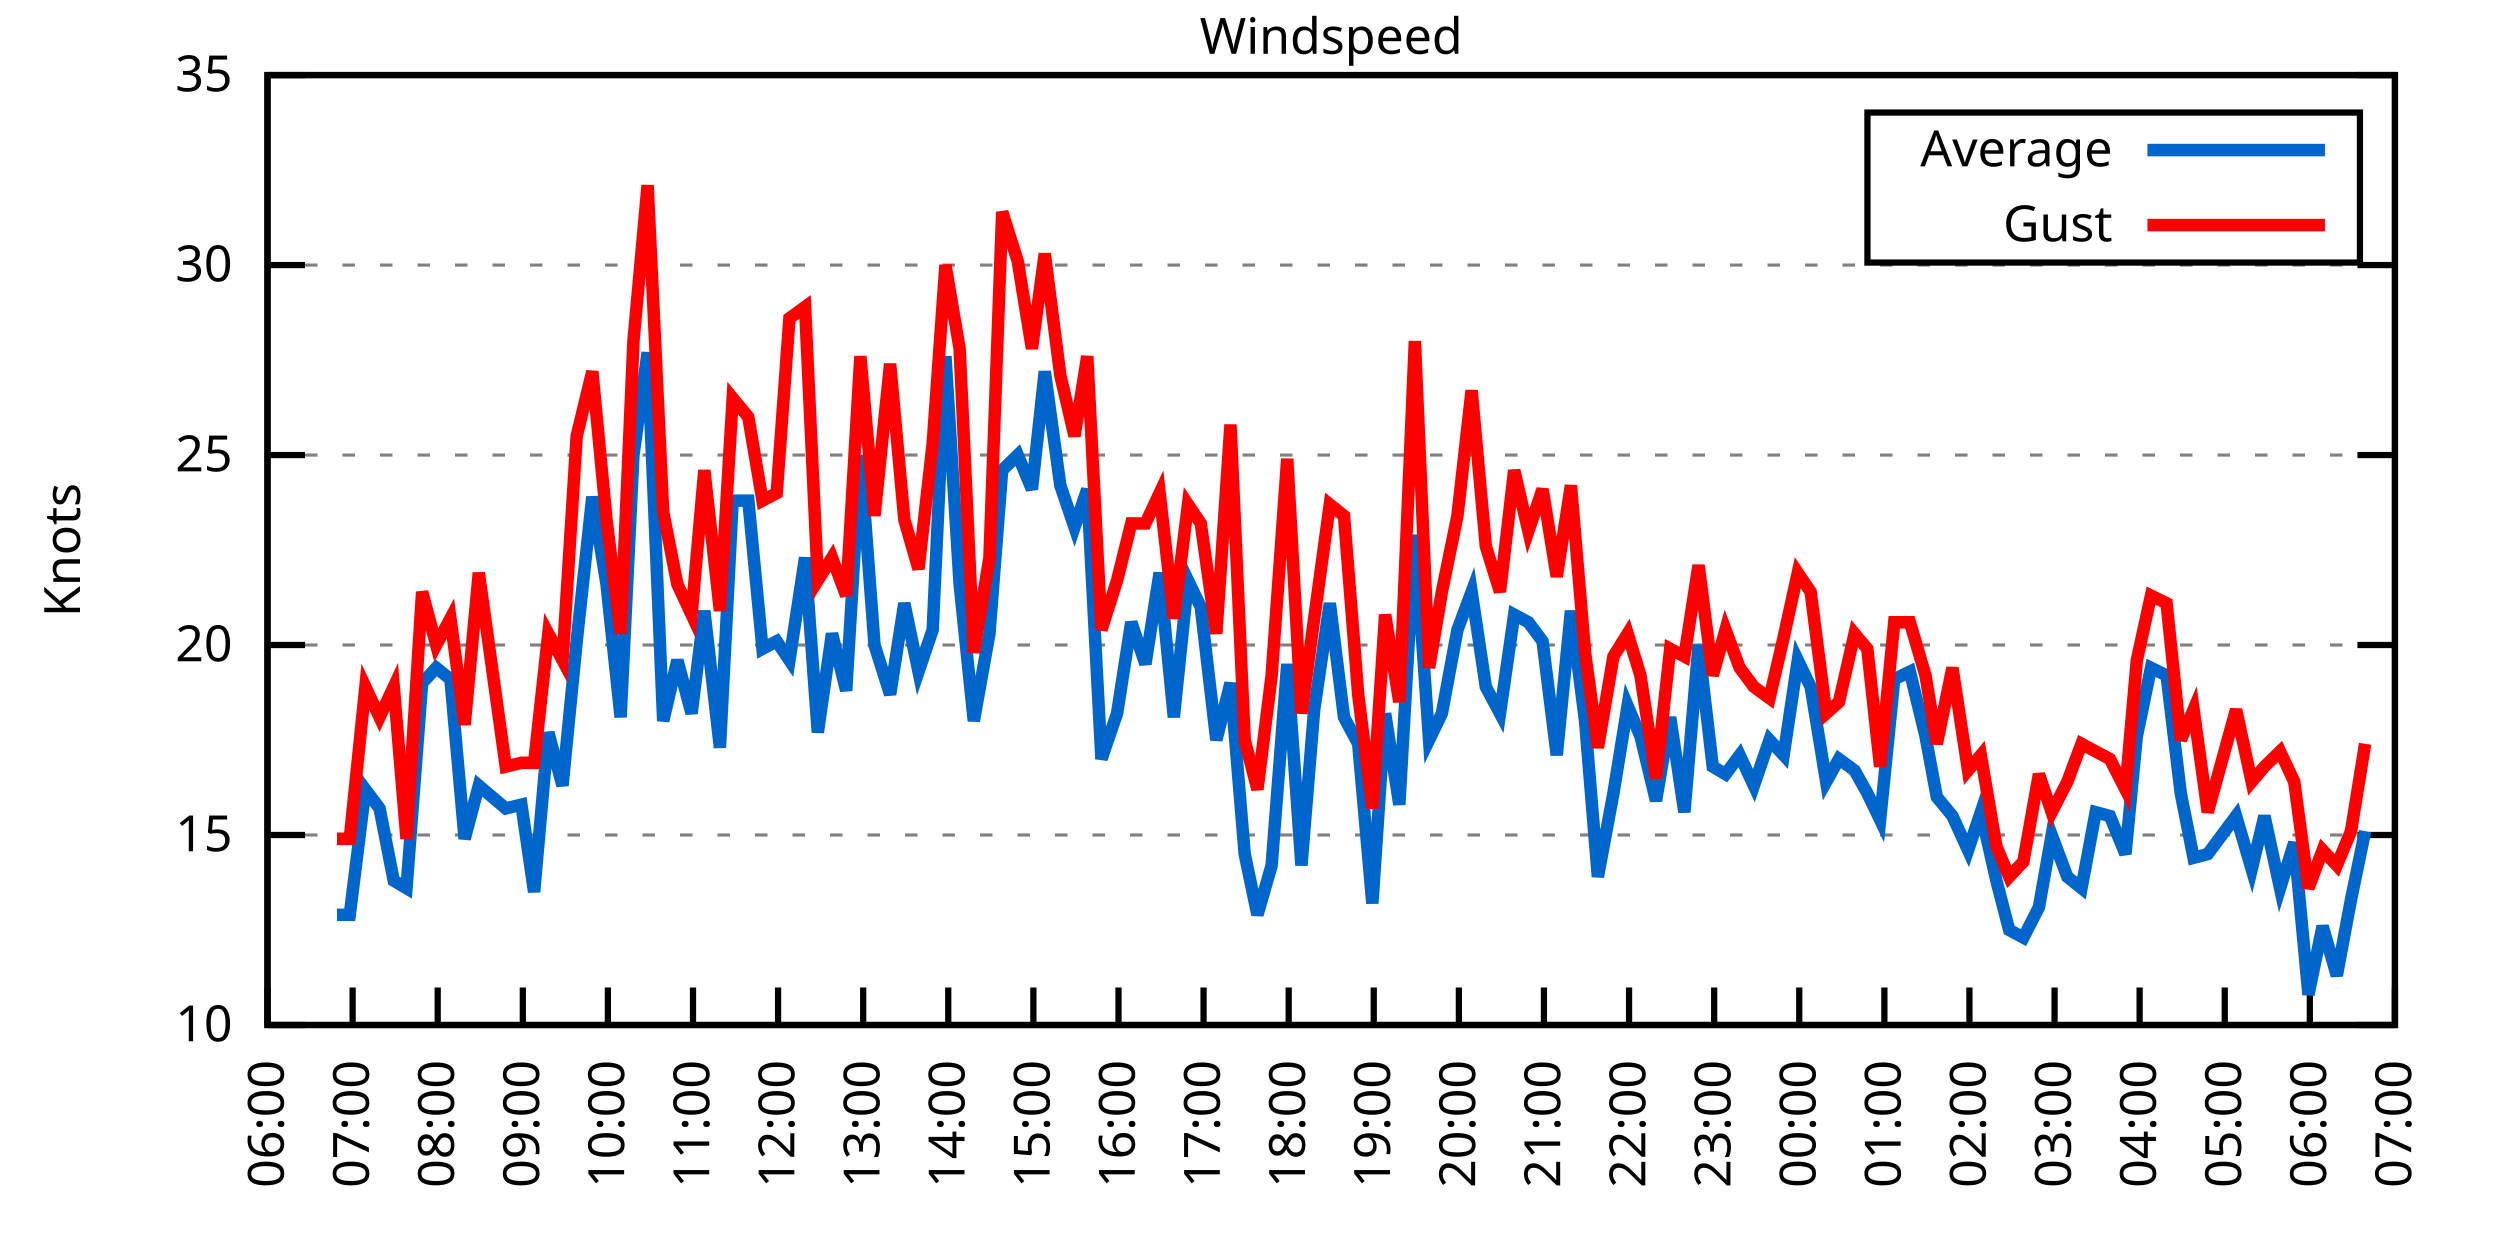
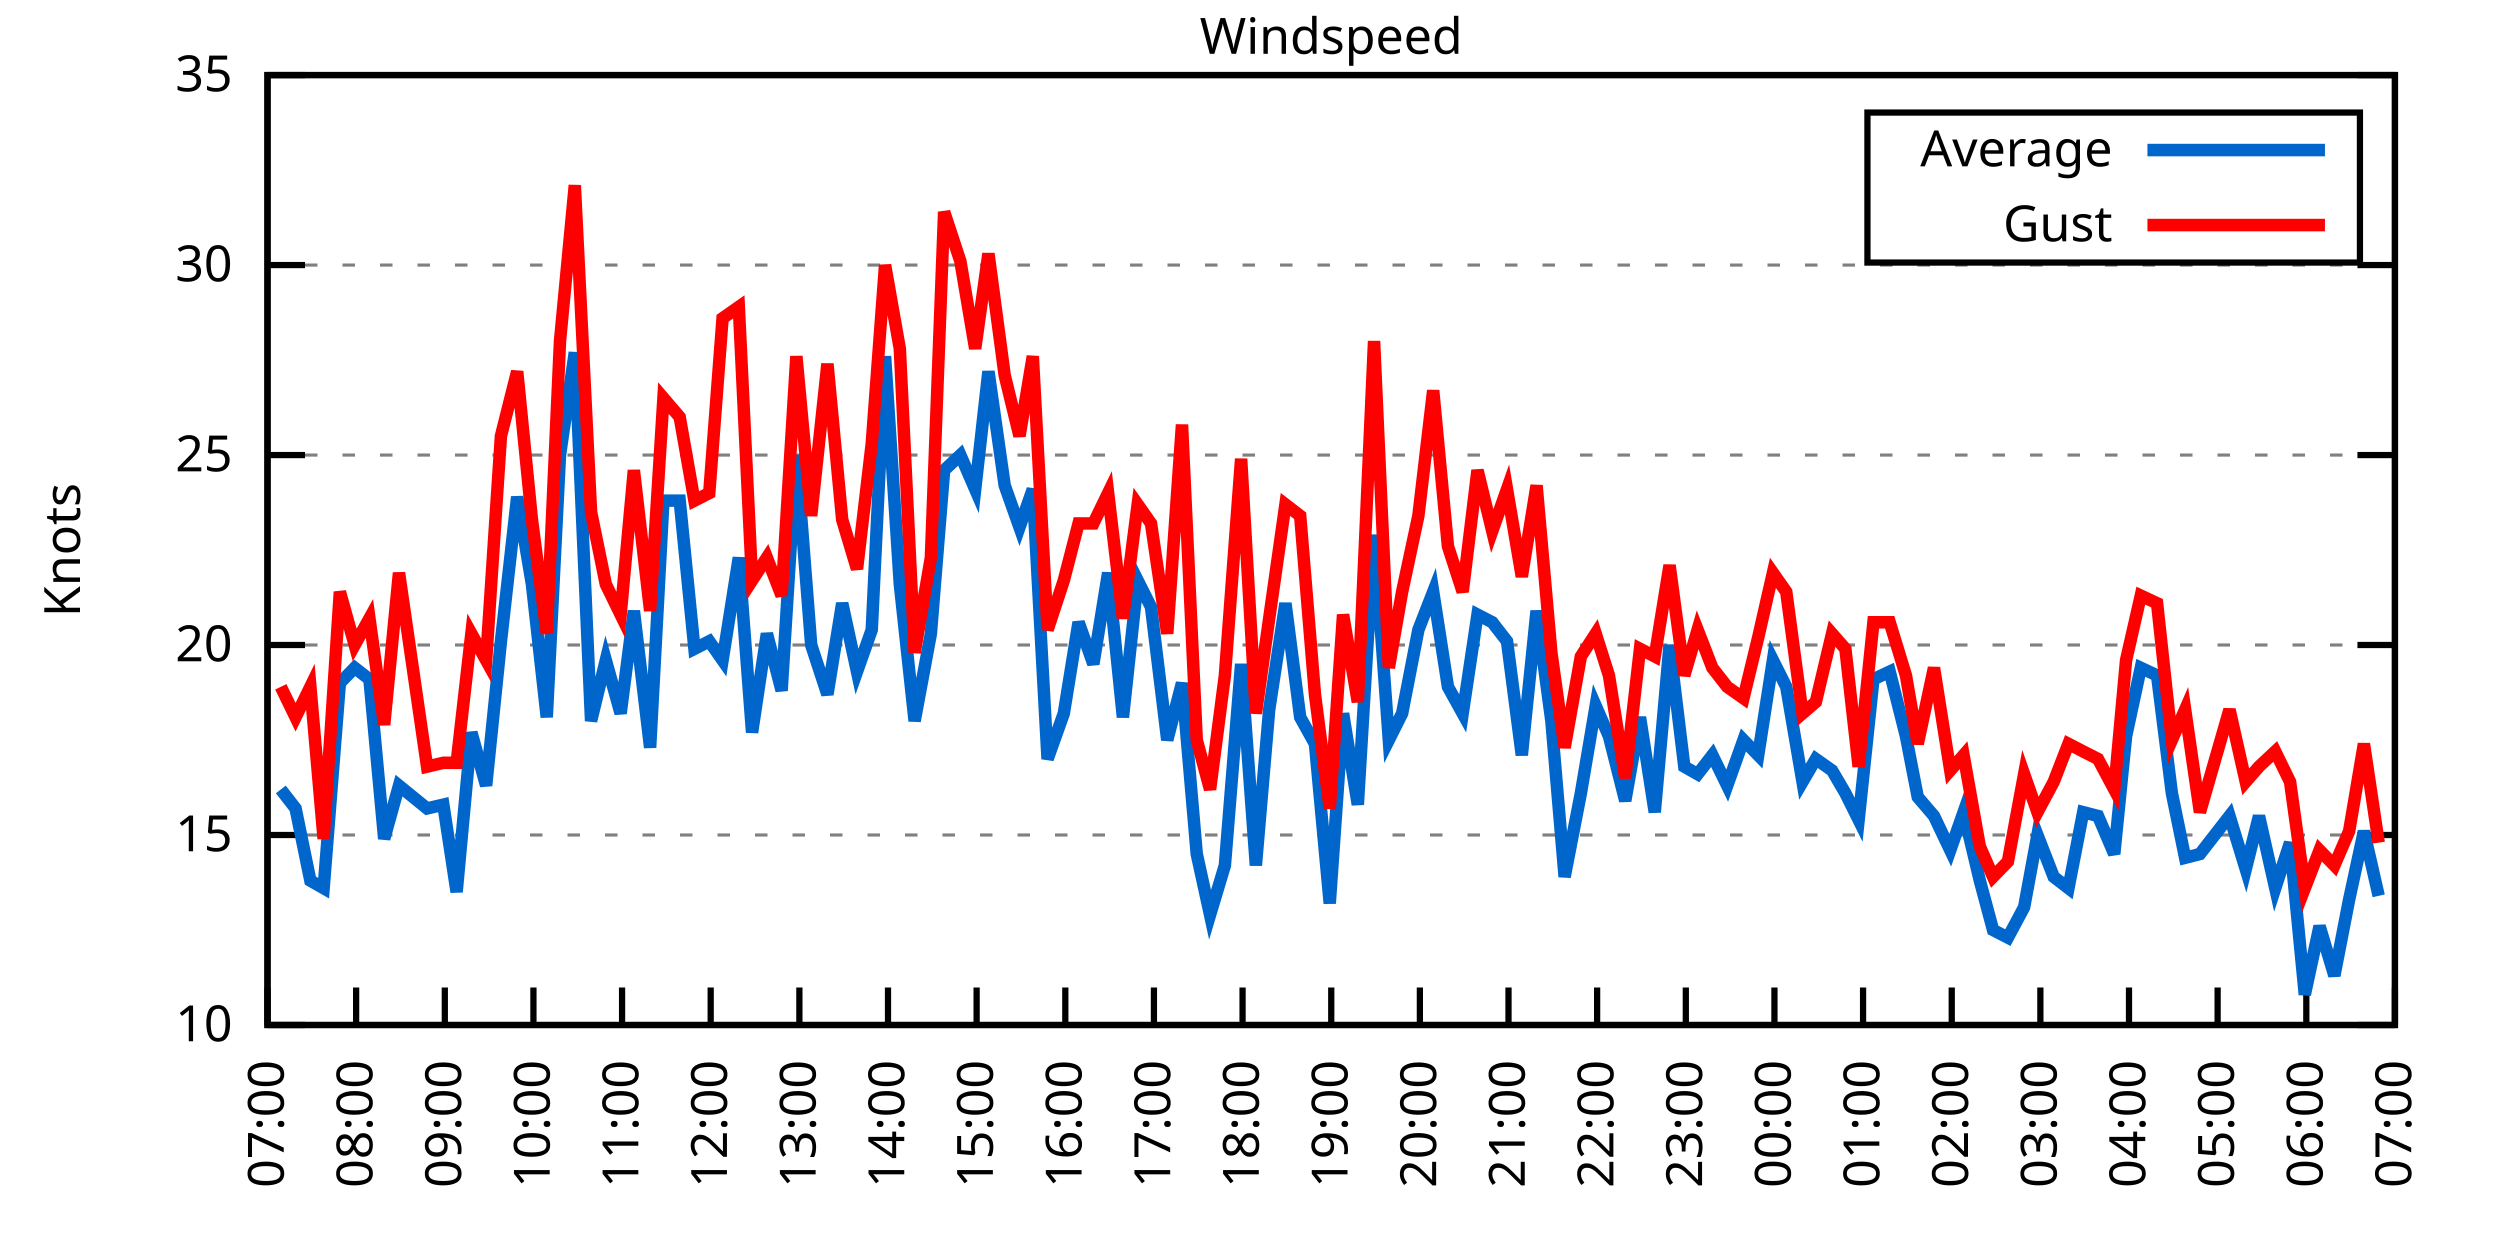
<svg xmlns="http://www.w3.org/2000/svg" xmlns:xlink="http://www.w3.org/1999/xlink" width="400" height="200" viewBox="0 0 400 200">
  <g id="gnuplot_canvas">
    <rect x="0" y="0" width="400" height="200" fill="none" />
    <defs>
      <circle id="gpDot" r="0.5" stroke-width="0.5" stroke="currentColor" />
      <path id="gpPt0" stroke-width="0.333" stroke="currentColor" d="M-1,0 h2 M0,-1 v2" />
      <path id="gpPt1" stroke-width="0.333" stroke="currentColor" d="M-1,-1 L1,1 M1,-1 L-1,1" />
      <path id="gpPt2" stroke-width="0.333" stroke="currentColor" d="M-1,0 L1,0 M0,-1 L0,1 M-1,-1 L1,1 M-1,1 L1,-1" />
      <rect id="gpPt3" stroke-width="0.333" stroke="currentColor" x="-1" y="-1" width="2" height="2" />
      <rect id="gpPt4" stroke-width="0.333" stroke="currentColor" fill="currentColor" x="-1" y="-1" width="2" height="2" />
      <circle id="gpPt5" stroke-width="0.333" stroke="currentColor" cx="0" cy="0" r="1" />
      <use xlink:href="#gpPt5" id="gpPt6" fill="currentColor" stroke="none" />
      <path id="gpPt7" stroke-width="0.333" stroke="currentColor" d="M0,-1.33 L-1.33,0.67 L1.33,0.67 z" />
      <use xlink:href="#gpPt7" id="gpPt8" fill="currentColor" stroke="none" />
      <use xlink:href="#gpPt7" id="gpPt9" stroke="currentColor" transform="rotate(180)" />
      <use xlink:href="#gpPt9" id="gpPt10" fill="currentColor" stroke="none" />
      <use xlink:href="#gpPt3" id="gpPt11" stroke="currentColor" transform="rotate(45)" />
      <use xlink:href="#gpPt11" id="gpPt12" fill="currentColor" stroke="none" />
      <path id="gpPt13" stroke-width="0.333" stroke="currentColor" d="M0,1.330 L1.265,0.411 L0.782,-1.067 L-0.782,-1.076 L-1.265,0.411 z" />
      <use xlink:href="#gpPt13" id="gpPt14" fill="currentColor" stroke="none" />
      <filter id="textbox" filterUnits="objectBoundingBox" x="0" y="0" height="1" width="1">
        <feFlood flood-color="white" flood-opacity="1" result="bgnd" />
        <feComposite in="SourceGraphic" in2="bgnd" operator="atop" />
      </filter>
      <filter id="greybox" filterUnits="objectBoundingBox" x="0" y="0" height="1" width="1">
        <feFlood flood-color="lightgrey" flood-opacity="1" result="grey" />
        <feComposite in="SourceGraphic" in2="grey" operator="atop" />
      </filter>
    </defs>
    <g fill="none" color="white" stroke="currentColor" stroke-width="1.00" stroke-linecap="butt" stroke-linejoin="miter">
</g>
    <g fill="none" color="black" stroke="currentColor" stroke-width="1.00" stroke-linecap="butt" stroke-linejoin="miter">
      <g stroke="none" shape-rendering="crispEdges">
        <polygon fill="rgb(255, 255, 255)" points="42.80,164.00 383.18,164.00 383.18,12.02 42.80,12.02 " />
      </g>
    </g>
    <g fill="none" color="black" stroke="currentColor" stroke-width="1.00" stroke-linecap="butt" stroke-linejoin="miter">
</g>
    <g fill="none" color="black" stroke="black" stroke-width="0.50" stroke-linecap="butt" stroke-linejoin="miter">
</g>
    <g fill="none" color="gray" stroke="currentColor" stroke-width="0.50" stroke-linecap="butt" stroke-linejoin="miter">
      <path stroke="gray" stroke-dasharray="2,4" class="gridline" d="M42.80,164.00 L383.19,164.00  " />
    </g>
    <g fill="none" color="gray" stroke="gray" stroke-width="1.00" stroke-linecap="butt" stroke-linejoin="miter">
</g>
    <g fill="none" color="black" stroke="currentColor" stroke-width="1.00" stroke-linecap="butt" stroke-linejoin="miter">
      <path stroke="black" d="M42.80,164.00 L48.80,164.00 M383.19,164.00 L377.19,164.00  " />
      <g transform="translate(37.20,166.60)" stroke="none" fill="black" font-family="Sans" font-size="8.00" text-anchor="end">
        <text>
          <tspan font-family="Sans"> 10</tspan>
        </text>
      </g>
    </g>
    <g fill="none" color="black" stroke="currentColor" stroke-width="1.00" stroke-linecap="butt" stroke-linejoin="miter">
</g>
    <g fill="none" color="black" stroke="black" stroke-width="0.50" stroke-linecap="butt" stroke-linejoin="miter">
</g>
    <g fill="none" color="gray" stroke="currentColor" stroke-width="0.50" stroke-linecap="butt" stroke-linejoin="miter">
      <path stroke="gray" stroke-dasharray="2,4" class="gridline" d="M42.80,133.60 L383.19,133.60  " />
    </g>
    <g fill="none" color="gray" stroke="gray" stroke-width="1.00" stroke-linecap="butt" stroke-linejoin="miter">
</g>
    <g fill="none" color="black" stroke="currentColor" stroke-width="1.00" stroke-linecap="butt" stroke-linejoin="miter">
      <path stroke="black" d="M42.80,133.60 L48.80,133.60 M383.19,133.60 L377.19,133.60  " />
      <g transform="translate(37.20,136.20)" stroke="none" fill="black" font-family="Sans" font-size="8.00" text-anchor="end">
        <text>
          <tspan font-family="Sans"> 15</tspan>
        </text>
      </g>
    </g>
    <g fill="none" color="black" stroke="currentColor" stroke-width="1.00" stroke-linecap="butt" stroke-linejoin="miter">
</g>
    <g fill="none" color="black" stroke="black" stroke-width="0.50" stroke-linecap="butt" stroke-linejoin="miter">
</g>
    <g fill="none" color="gray" stroke="currentColor" stroke-width="0.50" stroke-linecap="butt" stroke-linejoin="miter">
      <path stroke="gray" stroke-dasharray="2,4" class="gridline" d="M42.80,103.20 L383.19,103.20  " />
    </g>
    <g fill="none" color="gray" stroke="gray" stroke-width="1.00" stroke-linecap="butt" stroke-linejoin="miter">
</g>
    <g fill="none" color="black" stroke="currentColor" stroke-width="1.00" stroke-linecap="butt" stroke-linejoin="miter">
      <path stroke="black" d="M42.80,103.20 L48.80,103.20 M383.19,103.20 L377.19,103.20  " />
      <g transform="translate(37.20,105.80)" stroke="none" fill="black" font-family="Sans" font-size="8.00" text-anchor="end">
        <text>
          <tspan font-family="Sans"> 20</tspan>
        </text>
      </g>
    </g>
    <g fill="none" color="black" stroke="currentColor" stroke-width="1.00" stroke-linecap="butt" stroke-linejoin="miter">
</g>
    <g fill="none" color="black" stroke="black" stroke-width="0.50" stroke-linecap="butt" stroke-linejoin="miter">
</g>
    <g fill="none" color="gray" stroke="currentColor" stroke-width="0.50" stroke-linecap="butt" stroke-linejoin="miter">
      <path stroke="gray" stroke-dasharray="2,4" class="gridline" d="M42.80,72.81 L383.19,72.81  " />
    </g>
    <g fill="none" color="gray" stroke="gray" stroke-width="1.00" stroke-linecap="butt" stroke-linejoin="miter">
</g>
    <g fill="none" color="black" stroke="currentColor" stroke-width="1.00" stroke-linecap="butt" stroke-linejoin="miter">
      <path stroke="black" d="M42.80,72.81 L48.80,72.81 M383.19,72.81 L377.19,72.81  " />
      <g transform="translate(37.20,75.41)" stroke="none" fill="black" font-family="Sans" font-size="8.00" text-anchor="end">
        <text>
          <tspan font-family="Sans"> 25</tspan>
        </text>
      </g>
    </g>
    <g fill="none" color="black" stroke="currentColor" stroke-width="1.00" stroke-linecap="butt" stroke-linejoin="miter">
</g>
    <g fill="none" color="black" stroke="black" stroke-width="0.50" stroke-linecap="butt" stroke-linejoin="miter">
</g>
    <g fill="none" color="gray" stroke="currentColor" stroke-width="0.50" stroke-linecap="butt" stroke-linejoin="miter">
      <path stroke="gray" stroke-dasharray="2,4" class="gridline" d="M42.80,42.41 L383.19,42.41  " />
    </g>
    <g fill="none" color="gray" stroke="gray" stroke-width="1.00" stroke-linecap="butt" stroke-linejoin="miter">
</g>
    <g fill="none" color="black" stroke="currentColor" stroke-width="1.00" stroke-linecap="butt" stroke-linejoin="miter">
      <path stroke="black" d="M42.80,42.41 L48.80,42.41 M383.19,42.41 L377.19,42.41  " />
      <g transform="translate(37.20,45.01)" stroke="none" fill="black" font-family="Sans" font-size="8.00" text-anchor="end">
        <text>
          <tspan font-family="Sans"> 30</tspan>
        </text>
      </g>
    </g>
    <g fill="none" color="black" stroke="currentColor" stroke-width="1.00" stroke-linecap="butt" stroke-linejoin="miter">
</g>
    <g fill="none" color="black" stroke="black" stroke-width="0.50" stroke-linecap="butt" stroke-linejoin="miter">
</g>
    <g fill="none" color="gray" stroke="currentColor" stroke-width="0.50" stroke-linecap="butt" stroke-linejoin="miter">
      <path stroke="gray" stroke-dasharray="2,4" class="gridline" d="M42.80,12.01 L383.19,12.01  " />
    </g>
    <g fill="none" color="gray" stroke="gray" stroke-width="1.00" stroke-linecap="butt" stroke-linejoin="miter">
</g>
    <g fill="none" color="black" stroke="currentColor" stroke-width="1.00" stroke-linecap="butt" stroke-linejoin="miter">
      <path stroke="black" d="M42.80,12.01 L48.80,12.01 M383.19,12.01 L377.19,12.01  " />
      <g transform="translate(37.20,14.61)" stroke="none" fill="black" font-family="Sans" font-size="8.00" text-anchor="end">
        <text>
          <tspan font-family="Sans"> 35</tspan>
        </text>
      </g>
    </g>
    <g fill="none" color="black" stroke="currentColor" stroke-width="1.00" stroke-linecap="butt" stroke-linejoin="miter">
      <path stroke="black" d="M42.80,164.00 L42.80,158.00  " />
      <g transform="translate(45.40,169.60) rotate(270.00)" stroke="none" fill="black" font-family="Sans" font-size="8.00" text-anchor="end">
        <text>
-           <tspan font-family="Sans">06:00</tspan>
-         </text>
-       </g>
-     </g>
-     <g fill="none" color="black" stroke="currentColor" stroke-width="1.00" stroke-linecap="butt" stroke-linejoin="miter">
-       <path stroke="black" d="M56.42,164.00 L56.42,158.00  " />
-       <g transform="translate(59.02,169.60) rotate(270.00)" stroke="none" fill="black" font-family="Sans" font-size="8.00" text-anchor="end">
-         <text>
          <tspan font-family="Sans">07:00</tspan>
        </text>
      </g>
    </g>
    <g fill="none" color="black" stroke="currentColor" stroke-width="1.00" stroke-linecap="butt" stroke-linejoin="miter">
-       <path stroke="black" d="M70.03,164.00 L70.03,158.00  " />
-       <g transform="translate(72.63,169.60) rotate(270.00)" stroke="none" fill="black" font-family="Sans" font-size="8.00" text-anchor="end">
+       <path stroke="black" d="M56.98,164.00 L56.98,158.00  " />
+       <g transform="translate(59.58,169.60) rotate(270.00)" stroke="none" fill="black" font-family="Sans" font-size="8.00" text-anchor="end">
        <text>
          <tspan font-family="Sans">08:00</tspan>
        </text>
      </g>
    </g>
    <g fill="none" color="black" stroke="currentColor" stroke-width="1.00" stroke-linecap="butt" stroke-linejoin="miter">
-       <path stroke="black" d="M83.65,164.00 L83.65,158.00  " />
-       <g transform="translate(86.25,169.60) rotate(270.00)" stroke="none" fill="black" font-family="Sans" font-size="8.00" text-anchor="end">
+       <path stroke="black" d="M71.17,164.00 L71.17,158.00  " />
+       <g transform="translate(73.77,169.60) rotate(270.00)" stroke="none" fill="black" font-family="Sans" font-size="8.00" text-anchor="end">
        <text>
          <tspan font-family="Sans">09:00</tspan>
        </text>
      </g>
    </g>
    <g fill="none" color="black" stroke="currentColor" stroke-width="1.00" stroke-linecap="butt" stroke-linejoin="miter">
-       <path stroke="black" d="M97.26,164.00 L97.26,158.00  " />
-       <g transform="translate(99.86,169.60) rotate(270.00)" stroke="none" fill="black" font-family="Sans" font-size="8.00" text-anchor="end">
+       <path stroke="black" d="M85.35,164.00 L85.35,158.00  " />
+       <g transform="translate(87.95,169.60) rotate(270.00)" stroke="none" fill="black" font-family="Sans" font-size="8.00" text-anchor="end">
        <text>
          <tspan font-family="Sans">10:00</tspan>
        </text>
      </g>
    </g>
    <g fill="none" color="black" stroke="currentColor" stroke-width="1.00" stroke-linecap="butt" stroke-linejoin="miter">
-       <path stroke="black" d="M110.88,164.00 L110.88,158.00  " />
-       <g transform="translate(113.48,169.60) rotate(270.00)" stroke="none" fill="black" font-family="Sans" font-size="8.00" text-anchor="end">
+       <path stroke="black" d="M99.53,164.00 L99.53,158.00  " />
+       <g transform="translate(102.13,169.60) rotate(270.00)" stroke="none" fill="black" font-family="Sans" font-size="8.00" text-anchor="end">
        <text>
          <tspan font-family="Sans">11:00</tspan>
        </text>
      </g>
    </g>
    <g fill="none" color="black" stroke="currentColor" stroke-width="1.00" stroke-linecap="butt" stroke-linejoin="miter">
-       <path stroke="black" d="M124.49,164.00 L124.49,158.00  " />
-       <g transform="translate(127.09,169.60) rotate(270.00)" stroke="none" fill="black" font-family="Sans" font-size="8.00" text-anchor="end">
+       <path stroke="black" d="M113.71,164.00 L113.71,158.00  " />
+       <g transform="translate(116.31,169.60) rotate(270.00)" stroke="none" fill="black" font-family="Sans" font-size="8.00" text-anchor="end">
        <text>
          <tspan font-family="Sans">12:00</tspan>
        </text>
      </g>
    </g>
    <g fill="none" color="black" stroke="currentColor" stroke-width="1.00" stroke-linecap="butt" stroke-linejoin="miter">
-       <path stroke="black" d="M138.11,164.00 L138.11,158.00  " />
-       <g transform="translate(140.71,169.60) rotate(270.00)" stroke="none" fill="black" font-family="Sans" font-size="8.00" text-anchor="end">
+       <path stroke="black" d="M127.90,164.00 L127.90,158.00  " />
+       <g transform="translate(130.50,169.60) rotate(270.00)" stroke="none" fill="black" font-family="Sans" font-size="8.00" text-anchor="end">
        <text>
          <tspan font-family="Sans">13:00</tspan>
        </text>
      </g>
    </g>
    <g fill="none" color="black" stroke="currentColor" stroke-width="1.00" stroke-linecap="butt" stroke-linejoin="miter">
-       <path stroke="black" d="M151.72,164.00 L151.72,158.00  " />
-       <g transform="translate(154.32,169.60) rotate(270.00)" stroke="none" fill="black" font-family="Sans" font-size="8.00" text-anchor="end">
+       <path stroke="black" d="M142.08,164.00 L142.08,158.00  " />
+       <g transform="translate(144.68,169.60) rotate(270.00)" stroke="none" fill="black" font-family="Sans" font-size="8.00" text-anchor="end">
        <text>
          <tspan font-family="Sans">14:00</tspan>
        </text>
      </g>
    </g>
    <g fill="none" color="black" stroke="currentColor" stroke-width="1.00" stroke-linecap="butt" stroke-linejoin="miter">
-       <path stroke="black" d="M165.34,164.00 L165.34,158.00  " />
-       <g transform="translate(167.94,169.60) rotate(270.00)" stroke="none" fill="black" font-family="Sans" font-size="8.00" text-anchor="end">
+       <path stroke="black" d="M156.26,164.00 L156.26,158.00  " />
+       <g transform="translate(158.86,169.60) rotate(270.00)" stroke="none" fill="black" font-family="Sans" font-size="8.00" text-anchor="end">
        <text>
          <tspan font-family="Sans">15:00</tspan>
        </text>
      </g>
    </g>
    <g fill="none" color="black" stroke="currentColor" stroke-width="1.00" stroke-linecap="butt" stroke-linejoin="miter">
-       <path stroke="black" d="M178.96,164.00 L178.96,158.00  " />
-       <g transform="translate(181.56,169.60) rotate(270.00)" stroke="none" fill="black" font-family="Sans" font-size="8.00" text-anchor="end">
+       <path stroke="black" d="M170.45,164.00 L170.45,158.00  " />
+       <g transform="translate(173.05,169.60) rotate(270.00)" stroke="none" fill="black" font-family="Sans" font-size="8.00" text-anchor="end">
        <text>
          <tspan font-family="Sans">16:00</tspan>
        </text>
      </g>
    </g>
    <g fill="none" color="black" stroke="currentColor" stroke-width="1.00" stroke-linecap="butt" stroke-linejoin="miter">
-       <path stroke="black" d="M192.57,164.00 L192.57,158.00  " />
-       <g transform="translate(195.17,169.60) rotate(270.00)" stroke="none" fill="black" font-family="Sans" font-size="8.00" text-anchor="end">
+       <path stroke="black" d="M184.63,164.00 L184.63,158.00  " />
+       <g transform="translate(187.23,169.60) rotate(270.00)" stroke="none" fill="black" font-family="Sans" font-size="8.00" text-anchor="end">
        <text>
          <tspan font-family="Sans">17:00</tspan>
        </text>
      </g>
    </g>
    <g fill="none" color="black" stroke="currentColor" stroke-width="1.00" stroke-linecap="butt" stroke-linejoin="miter">
-       <path stroke="black" d="M206.19,164.00 L206.19,158.00  " />
-       <g transform="translate(208.79,169.60) rotate(270.00)" stroke="none" fill="black" font-family="Sans" font-size="8.00" text-anchor="end">
+       <path stroke="black" d="M198.81,164.00 L198.81,158.00  " />
+       <g transform="translate(201.41,169.60) rotate(270.00)" stroke="none" fill="black" font-family="Sans" font-size="8.00" text-anchor="end">
        <text>
          <tspan font-family="Sans">18:00</tspan>
        </text>
      </g>
    </g>
    <g fill="none" color="black" stroke="currentColor" stroke-width="1.00" stroke-linecap="butt" stroke-linejoin="miter">
-       <path stroke="black" d="M219.80,164.00 L219.80,158.00  " />
-       <g transform="translate(222.40,169.60) rotate(270.00)" stroke="none" fill="black" font-family="Sans" font-size="8.00" text-anchor="end">
+       <path stroke="black" d="M213.00,164.00 L213.00,158.00  " />
+       <g transform="translate(215.60,169.60) rotate(270.00)" stroke="none" fill="black" font-family="Sans" font-size="8.00" text-anchor="end">
        <text>
          <tspan font-family="Sans">19:00</tspan>
        </text>
      </g>
    </g>
    <g fill="none" color="black" stroke="currentColor" stroke-width="1.00" stroke-linecap="butt" stroke-linejoin="miter">
-       <path stroke="black" d="M233.42,164.00 L233.42,158.00  " />
-       <g transform="translate(236.02,169.60) rotate(270.00)" stroke="none" fill="black" font-family="Sans" font-size="8.00" text-anchor="end">
+       <path stroke="black" d="M227.18,164.00 L227.18,158.00  " />
+       <g transform="translate(229.78,169.60) rotate(270.00)" stroke="none" fill="black" font-family="Sans" font-size="8.00" text-anchor="end">
        <text>
          <tspan font-family="Sans">20:00</tspan>
        </text>
      </g>
    </g>
    <g fill="none" color="black" stroke="currentColor" stroke-width="1.00" stroke-linecap="butt" stroke-linejoin="miter">
-       <path stroke="black" d="M247.03,164.00 L247.03,158.00  " />
-       <g transform="translate(249.63,169.60) rotate(270.00)" stroke="none" fill="black" font-family="Sans" font-size="8.00" text-anchor="end">
+       <path stroke="black" d="M241.36,164.00 L241.36,158.00  " />
+       <g transform="translate(243.96,169.60) rotate(270.00)" stroke="none" fill="black" font-family="Sans" font-size="8.00" text-anchor="end">
        <text>
          <tspan font-family="Sans">21:00</tspan>
        </text>
      </g>
    </g>
    <g fill="none" color="black" stroke="currentColor" stroke-width="1.00" stroke-linecap="butt" stroke-linejoin="miter">
-       <path stroke="black" d="M260.65,164.00 L260.65,158.00  " />
-       <g transform="translate(263.25,169.60) rotate(270.00)" stroke="none" fill="black" font-family="Sans" font-size="8.00" text-anchor="end">
+       <path stroke="black" d="M255.54,164.00 L255.54,158.00  " />
+       <g transform="translate(258.14,169.60) rotate(270.00)" stroke="none" fill="black" font-family="Sans" font-size="8.00" text-anchor="end">
        <text>
          <tspan font-family="Sans">22:00</tspan>
        </text>
      </g>
    </g>
    <g fill="none" color="black" stroke="currentColor" stroke-width="1.00" stroke-linecap="butt" stroke-linejoin="miter">
-       <path stroke="black" d="M274.27,164.00 L274.27,158.00  " />
-       <g transform="translate(276.87,169.60) rotate(270.00)" stroke="none" fill="black" font-family="Sans" font-size="8.00" text-anchor="end">
+       <path stroke="black" d="M269.73,164.00 L269.73,158.00  " />
+       <g transform="translate(272.33,169.60) rotate(270.00)" stroke="none" fill="black" font-family="Sans" font-size="8.00" text-anchor="end">
        <text>
          <tspan font-family="Sans">23:00</tspan>
        </text>
      </g>
    </g>
    <g fill="none" color="black" stroke="currentColor" stroke-width="1.00" stroke-linecap="butt" stroke-linejoin="miter">
-       <path stroke="black" d="M287.88,164.00 L287.88,158.00  " />
-       <g transform="translate(290.48,169.60) rotate(270.00)" stroke="none" fill="black" font-family="Sans" font-size="8.00" text-anchor="end">
+       <path stroke="black" d="M283.91,164.00 L283.91,158.00  " />
+       <g transform="translate(286.51,169.60) rotate(270.00)" stroke="none" fill="black" font-family="Sans" font-size="8.00" text-anchor="end">
        <text>
          <tspan font-family="Sans">00:00</tspan>
        </text>
      </g>
    </g>
    <g fill="none" color="black" stroke="currentColor" stroke-width="1.00" stroke-linecap="butt" stroke-linejoin="miter">
-       <path stroke="black" d="M301.50,164.00 L301.50,158.00  " />
-       <g transform="translate(304.10,169.60) rotate(270.00)" stroke="none" fill="black" font-family="Sans" font-size="8.00" text-anchor="end">
+       <path stroke="black" d="M298.09,164.00 L298.09,158.00  " />
+       <g transform="translate(300.69,169.60) rotate(270.00)" stroke="none" fill="black" font-family="Sans" font-size="8.00" text-anchor="end">
        <text>
          <tspan font-family="Sans">01:00</tspan>
        </text>
      </g>
    </g>
    <g fill="none" color="black" stroke="currentColor" stroke-width="1.00" stroke-linecap="butt" stroke-linejoin="miter">
-       <path stroke="black" d="M315.11,164.00 L315.11,158.00  " />
-       <g transform="translate(317.71,169.60) rotate(270.00)" stroke="none" fill="black" font-family="Sans" font-size="8.00" text-anchor="end">
+       <path stroke="black" d="M312.28,164.00 L312.28,158.00  " />
+       <g transform="translate(314.88,169.60) rotate(270.00)" stroke="none" fill="black" font-family="Sans" font-size="8.00" text-anchor="end">
        <text>
          <tspan font-family="Sans">02:00</tspan>
        </text>
      </g>
    </g>
    <g fill="none" color="black" stroke="currentColor" stroke-width="1.00" stroke-linecap="butt" stroke-linejoin="miter">
-       <path stroke="black" d="M328.73,164.00 L328.73,158.00  " />
-       <g transform="translate(331.33,169.60) rotate(270.00)" stroke="none" fill="black" font-family="Sans" font-size="8.00" text-anchor="end">
+       <path stroke="black" d="M326.46,164.00 L326.46,158.00  " />
+       <g transform="translate(329.06,169.60) rotate(270.00)" stroke="none" fill="black" font-family="Sans" font-size="8.00" text-anchor="end">
        <text>
          <tspan font-family="Sans">03:00</tspan>
        </text>
      </g>
    </g>
    <g fill="none" color="black" stroke="currentColor" stroke-width="1.00" stroke-linecap="butt" stroke-linejoin="miter">
-       <path stroke="black" d="M342.34,164.00 L342.34,158.00  " />
-       <g transform="translate(344.94,169.60) rotate(270.00)" stroke="none" fill="black" font-family="Sans" font-size="8.00" text-anchor="end">
+       <path stroke="black" d="M340.64,164.00 L340.64,158.00  " />
+       <g transform="translate(343.24,169.60) rotate(270.00)" stroke="none" fill="black" font-family="Sans" font-size="8.00" text-anchor="end">
        <text>
          <tspan font-family="Sans">04:00</tspan>
        </text>
      </g>
    </g>
    <g fill="none" color="black" stroke="currentColor" stroke-width="1.00" stroke-linecap="butt" stroke-linejoin="miter">
-       <path stroke="black" d="M355.96,164.00 L355.96,158.00  " />
-       <g transform="translate(358.56,169.60) rotate(270.00)" stroke="none" fill="black" font-family="Sans" font-size="8.00" text-anchor="end">
+       <path stroke="black" d="M354.82,164.00 L354.82,158.00  " />
+       <g transform="translate(357.42,169.60) rotate(270.00)" stroke="none" fill="black" font-family="Sans" font-size="8.00" text-anchor="end">
        <text>
          <tspan font-family="Sans">05:00</tspan>
        </text>
      </g>
    </g>
    <g fill="none" color="black" stroke="currentColor" stroke-width="1.00" stroke-linecap="butt" stroke-linejoin="miter">
-       <path stroke="black" d="M369.57,164.00 L369.57,158.00  " />
-       <g transform="translate(372.17,169.60) rotate(270.00)" stroke="none" fill="black" font-family="Sans" font-size="8.00" text-anchor="end">
+       <path stroke="black" d="M369.01,164.00 L369.01,158.00  " />
+       <g transform="translate(371.61,169.60) rotate(270.00)" stroke="none" fill="black" font-family="Sans" font-size="8.00" text-anchor="end">
        <text>
          <tspan font-family="Sans">06:00</tspan>
        </text>
      </g>
    </g>
    <g fill="none" color="black" stroke="currentColor" stroke-width="1.00" stroke-linecap="butt" stroke-linejoin="miter">
      <path stroke="black" d="M383.19,164.00 L383.19,158.00  " />
      <g transform="translate(385.79,169.60) rotate(270.00)" stroke="none" fill="black" font-family="Sans" font-size="8.00" text-anchor="end">
        <text>
          <tspan font-family="Sans">07:00</tspan>
        </text>
      </g>
    </g>
    <g fill="none" color="black" stroke="currentColor" stroke-width="1.00" stroke-linecap="butt" stroke-linejoin="miter">
</g>
    <g fill="none" color="black" stroke="currentColor" stroke-width="1.00" stroke-linecap="butt" stroke-linejoin="miter">
      <path stroke="black" d="M42.80,12.01 L42.80,164.00 L383.19,164.00 L383.19,12.01 L42.80,12.01 Z  " />
    </g>
    <g fill="none" color="black" stroke="currentColor" stroke-width="1.00" stroke-linecap="butt" stroke-linejoin="miter">
</g>
    <g fill="none" color="black" stroke="currentColor" stroke-width="1.00" stroke-linecap="butt" stroke-linejoin="miter">
      <path stroke="black" d="M298.79,42.01 L298.79,18.01 L377.59,18.01 L377.59,42.01 L298.79,42.01 Z  " />
    </g>
    <g id="Windspeed_plot_1">
      <g fill="none" color="white" stroke="black" stroke-width="2.00" stroke-linecap="butt" stroke-linejoin="miter">
</g>
      <g fill="none" color="black" stroke="currentColor" stroke-width="2.00" stroke-linecap="butt" stroke-linejoin="miter">
        <g transform="translate(337.99,26.61)" stroke="none" fill="black" font-family="Sans" font-size="8.00" text-anchor="end">
          <text>
            <tspan font-family="Sans">Average</tspan>
          </text>
        </g>
      </g>
      <g fill="none" color="black" stroke="currentColor" stroke-width="2.00" stroke-linecap="butt" stroke-linejoin="miter">
-         <path stroke="rgb(  0, 102, 204)" d="M343.59,24.01 L371.99,24.01 M53.92,146.37 L55.96,146.37 L58.46,126.31 L60.73,129.35 L63.00,140.90 L65.04,142.11   L67.54,109.28 L69.80,106.85 L72.07,108.68 L74.34,134.21 L76.61,125.70 L80.92,129.35 L83.42,128.74 L85.46,142.72   L87.73,117.19 L90.00,125.70 L92.27,102.60 L94.77,79.49 L97.04,93.48 L99.30,114.76 L101.35,72.81 L103.62,56.39   L106.11,115.36 L108.38,105.64 L110.65,114.15 L112.69,97.73 L115.19,119.62 L117.23,80.10 L119.73,80.10 L122.00,103.81   L124.27,102.60 L126.31,105.64 L128.81,89.22 L130.85,117.19 L133.12,101.38 L135.39,110.50 L137.66,72.81 L139.92,103.20   L142.42,111.11 L144.69,96.52 L146.96,107.46 L149.23,100.77 L151.27,57.00 L153.54,93.48 L155.81,115.36 L158.31,101.38   L160.35,75.24 L162.84,72.81 L165.11,78.28 L167.16,59.43 L169.65,77.67 L171.92,84.36 L173.96,78.28 L176.23,121.44   L178.73,114.15 L181.00,99.56 L183.27,106.24 L185.54,91.65 L187.81,114.76 L190.08,92.87 L192.12,97.12 L194.61,118.40   L196.88,109.28 L199.15,136.64 L201.19,146.37 L203.46,138.47 L205.96,106.24 L208.23,138.47 L210.27,113.54 L212.77,96.52   L215.04,114.76 L217.31,119.01 L219.58,144.55 L221.62,114.15 L223.89,128.74 L226.38,85.57 L228.65,118.40 L230.70,114.15   L233.19,100.77 L235.46,94.69 L237.73,109.89 L240.00,114.15 L242.27,98.34 L244.54,99.56 L246.81,102.60 L249.08,120.83   L251.35,97.73 L253.61,115.36 L255.66,140.29 L258.15,126.91 L260.42,112.93 L262.47,117.80 L264.96,128.13 L267.23,114.76   L269.50,129.95 L271.77,103.20 L274.04,122.66 L276.08,123.87 L278.35,120.83 L280.62,125.70 L283.12,118.40 L285.38,120.83   L287.65,105.64 L289.70,109.89 L292.19,125.09 L294.23,121.44 L296.73,123.27 L298.77,126.91 L300.82,131.17 L303.08,108.68   L305.58,107.46 L308.08,117.80 L309.89,127.52 L312.39,130.56 L314.89,136.03 L316.93,129.95 L319.42,140.90 L321.47,148.80   L323.74,150.02 L326.23,145.15 L328.27,133.60 L330.77,140.29 L333.04,142.11 L335.31,129.95 L337.58,130.56 L340.07,136.64   L341.89,117.80 L344.16,106.85 L346.65,108.07 L348.92,126.91 L350.97,137.25 L353.24,136.64 L357.77,130.56 L360.27,139.07   L362.31,130.56 L364.81,142.11 L367.08,134.82 L369.35,159.14 L371.62,148.19 L373.89,156.10 L376.16,143.94 L378.42,132.99    " />
+         <path stroke="rgb(  0, 102, 204)" d="M343.59,24.01 L371.99,24.01 M44.93,126.31 L47.29,129.35 L49.66,140.90 L51.78,142.11 L54.38,109.28 L56.75,106.85   L59.11,108.68 L61.47,134.21 L63.84,125.70 L68.33,129.35 L70.93,128.74 L73.06,142.72 L75.42,117.19 L77.78,125.70   L80.15,102.60 L82.75,79.49 L85.11,93.48 L87.48,114.76 L89.60,72.81 L91.97,56.39 L94.57,115.36 L96.93,105.64   L99.30,114.15 L101.42,97.73 L104.02,119.62 L106.15,80.10 L108.75,80.10 L111.11,103.81 L113.48,102.60 L115.61,105.64   L118.21,89.22 L120.33,117.19 L122.70,101.38 L125.06,110.50 L127.42,72.81 L129.79,103.20 L132.39,111.11 L134.75,96.52   L137.12,107.46 L139.48,100.77 L141.61,57.00 L143.97,93.48 L146.34,115.36 L148.94,101.38 L151.06,75.24 L153.66,72.81   L156.03,78.28 L158.15,59.43 L160.75,77.67 L163.12,84.36 L165.25,78.28 L167.61,121.44 L170.21,114.15 L172.57,99.56   L174.94,106.24 L177.30,91.65 L179.67,114.76 L182.03,92.87 L184.16,97.12 L186.76,118.40 L189.12,109.28 L191.48,136.64   L193.61,146.37 L195.98,138.47 L198.58,106.24 L200.94,138.47 L203.07,113.54 L205.67,96.52 L208.03,114.76 L210.39,119.01   L212.76,144.55 L214.89,114.15 L217.25,128.74 L219.85,85.57 L222.21,118.40 L224.34,114.15 L226.94,100.77 L229.31,94.69   L231.67,109.89 L234.03,114.15 L236.40,98.34 L238.76,99.56 L241.12,102.60 L243.49,120.83 L245.85,97.73 L248.22,115.36   L250.34,140.29 L252.94,126.91 L255.31,112.93 L257.43,117.80 L260.04,128.13 L262.40,114.76 L264.76,129.95 L267.13,103.20   L269.49,122.66 L271.62,123.87 L273.98,120.83 L276.35,125.70 L278.95,118.40 L281.31,120.83 L283.67,105.64 L285.80,109.89   L288.40,125.09 L290.53,121.44 L293.13,123.27 L295.26,126.91 L297.38,131.17 L299.75,108.68 L302.35,107.46 L304.95,117.80   L306.84,127.52 L309.44,130.56 L312.04,136.03 L314.17,129.95 L316.77,140.90 L318.89,148.80 L321.26,150.02 L323.86,145.15   L325.99,133.60 L328.59,140.29 L330.95,142.11 L333.31,129.95 L335.68,130.56 L338.28,136.64 L340.17,117.80 L342.53,106.85   L345.13,108.07 L347.50,126.91 L349.62,137.25 L351.99,136.64 L356.72,130.56 L359.32,139.07 L361.44,130.56 L364.04,142.11   L366.41,134.82 L368.77,159.14 L371.13,148.19 L373.50,156.10 L375.86,143.94 L378.23,132.99 L380.59,143.33  " />
      </g>
    </g>
    <g id="Windspeed_plot_2">
      <g fill="none" color="black" stroke="currentColor" stroke-width="2.00" stroke-linecap="butt" stroke-linejoin="miter">
        <g transform="translate(337.99,38.61)" stroke="none" fill="black" font-family="Sans" font-size="8.00" text-anchor="end">
          <text>
            <tspan font-family="Sans">Gust</tspan>
          </text>
        </g>
      </g>
      <g fill="none" color="black" stroke="currentColor" stroke-width="2.00" stroke-linecap="butt" stroke-linejoin="miter">
-         <path stroke="rgb(255,   0,   0)" d="M343.59,36.01 L371.99,36.01 M53.92,134.21 L55.96,134.21 L58.46,109.89 L60.73,114.76 L63.00,109.89 L65.04,134.21   L67.54,94.69 L69.80,103.20 L72.07,98.95 L74.34,115.97 L76.61,91.65 L80.92,122.66 L83.42,122.05 L85.46,122.05   L87.73,101.38 L90.00,105.64 L92.27,69.77 L94.77,59.43 L97.04,83.14 L99.30,101.38 L101.35,54.57 L103.62,29.64   L106.11,81.93 L108.38,93.48 L110.65,98.34 L112.69,75.24 L115.19,97.73 L117.23,63.69 L119.73,66.73 L122.00,80.10   L124.27,78.89 L126.31,50.92 L128.81,49.10 L130.85,92.87 L133.12,89.22 L135.39,95.30 L137.66,57.00 L139.92,82.53   L142.42,58.21 L144.69,83.14 L146.96,91.04 L149.23,70.98 L151.27,42.41 L153.54,55.78 L155.81,104.42 L158.31,89.22   L160.35,33.90 L162.84,41.80 L165.11,55.78 L167.16,40.58 L169.65,60.04 L171.92,69.77 L173.96,57.00 L176.23,100.77   L178.73,92.87 L181.00,83.75 L183.27,83.75 L185.54,78.89 L187.81,98.95 L190.08,80.71 L192.12,83.75 L194.61,101.38   L196.88,67.94 L199.15,118.40 L201.19,126.31 L203.46,108.07 L205.96,73.41 L208.23,114.15 L210.27,98.95 L212.77,80.71   L215.04,82.53 L217.31,111.11 L219.58,129.35 L221.62,98.34 L223.89,112.32 L226.38,54.57 L228.65,106.85 L230.70,94.69   L233.19,82.53 L235.46,62.47 L237.73,87.40 L240.00,94.69 L242.27,75.24 L244.54,84.97 L246.81,78.28 L249.08,92.26   L251.35,77.67 L253.61,104.42 L255.66,119.62 L258.15,105.03 L260.42,101.38 L262.47,108.07 L264.96,124.48 L267.23,103.81   L269.50,105.03 L271.77,90.44 L274.04,108.07 L276.08,100.77 L278.35,106.85 L280.62,109.89 L283.12,111.72 L285.38,101.99   L287.65,91.65 L289.70,94.69 L292.19,114.15 L294.23,112.32 L296.73,101.38 L298.77,103.81 L300.82,122.66 L303.08,99.56   L305.58,99.56 L308.08,108.07 L309.89,119.01 L312.39,106.85 L314.89,123.27 L316.93,120.83 L319.42,135.43 L321.47,140.29   L323.74,137.86 L326.23,123.87 L328.27,129.95 L330.77,125.09 L333.04,119.01 L335.31,120.23 L337.58,121.44 L340.07,126.31   L341.89,105.64 L344.16,95.30 L346.65,96.52 L348.92,118.40 L350.97,113.54 L353.24,129.95 L357.77,113.54 L360.27,125.09   L362.31,122.66 L364.81,120.23 L367.08,125.09 L369.35,142.11 L371.62,136.03 L373.89,138.47 L376.16,132.99 L378.42,119.01    " />
+         <path stroke="rgb(255,   0,   0)" d="M343.59,36.01 L371.99,36.01 M44.93,109.89 L47.29,114.76 L49.66,109.89 L51.78,134.21 L54.38,94.69 L56.75,103.20   L59.11,98.95 L61.47,115.97 L63.84,91.65 L68.33,122.66 L70.93,122.05 L73.06,122.05 L75.42,101.38 L77.78,105.64   L80.15,69.77 L82.75,59.43 L85.11,83.14 L87.48,101.38 L89.60,54.57 L91.97,29.64 L94.57,81.93 L96.93,93.48   L99.30,98.34 L101.42,75.24 L104.02,97.73 L106.15,63.69 L108.75,66.73 L111.11,80.10 L113.48,78.89 L115.61,50.92   L118.21,49.10 L120.33,92.87 L122.70,89.22 L125.06,95.30 L127.42,57.00 L129.79,82.53 L132.39,58.21 L134.75,83.14   L137.12,91.04 L139.48,70.98 L141.61,42.41 L143.97,55.78 L146.34,104.42 L148.94,89.22 L151.06,33.90 L153.66,41.80   L156.03,55.78 L158.15,40.58 L160.75,60.04 L163.12,69.77 L165.25,57.00 L167.61,100.77 L170.21,92.87 L172.57,83.75   L174.94,83.75 L177.30,78.89 L179.67,98.95 L182.03,80.71 L184.16,83.75 L186.76,101.38 L189.12,67.94 L191.48,118.40   L193.61,126.31 L195.98,108.07 L198.58,73.41 L200.94,114.15 L203.07,98.95 L205.67,80.71 L208.03,82.53 L210.39,111.11   L212.76,129.35 L214.89,98.34 L217.25,112.32 L219.85,54.57 L222.21,106.85 L224.34,94.69 L226.94,82.53 L229.31,62.47   L231.67,87.40 L234.03,94.69 L236.40,75.24 L238.76,84.97 L241.12,78.28 L243.49,92.26 L245.85,77.67 L248.22,104.42   L250.34,119.62 L252.94,105.03 L255.31,101.38 L257.43,108.07 L260.04,124.48 L262.40,103.81 L264.76,105.03 L267.13,90.44   L269.49,108.07 L271.62,100.77 L273.98,106.85 L276.35,109.89 L278.95,111.72 L281.31,101.99 L283.67,91.65 L285.80,94.69   L288.40,114.15 L290.53,112.32 L293.13,101.38 L295.26,103.81 L297.38,122.66 L299.75,99.56 L302.35,99.56 L304.95,108.07   L306.84,119.01 L309.44,106.85 L312.04,123.27 L314.17,120.83 L316.77,135.43 L318.89,140.29 L321.26,137.86 L323.86,123.87   L325.99,129.95 L328.59,125.09 L330.95,119.01 L333.31,120.23 L335.68,121.44 L338.28,126.31 L340.17,105.64 L342.53,95.30   L345.13,96.52 L347.50,118.40 L349.62,113.54 L351.99,129.95 L356.72,113.54 L359.32,125.09 L361.44,122.66 L364.04,120.23   L366.41,125.09 L368.77,142.11 L371.13,136.03 L373.50,138.47 L375.86,132.99 L378.23,119.01 L380.59,134.82  " />
      </g>
    </g>
    <g fill="none" color="black" stroke="currentColor" stroke-width="2.00" stroke-linecap="butt" stroke-linejoin="miter">
</g>
    <g fill="none" color="black" stroke="black" stroke-width="1.00" stroke-linecap="butt" stroke-linejoin="miter">
</g>
    <g fill="none" color="black" stroke="currentColor" stroke-width="1.00" stroke-linecap="butt" stroke-linejoin="miter">
      <path stroke="black" d="M42.80,12.01 L42.80,164.00 L383.19,164.00 L383.19,12.01 L42.80,12.01 Z  " />
      <g transform="translate(12.80,88.01) rotate(270.00)" stroke="none" fill="black" font-family="Sans" font-size="8.00" text-anchor="middle">
        <text>
          <tspan font-family="Sans">Knots</tspan>
        </text>
      </g>
    </g>
    <g fill="none" color="black" stroke="currentColor" stroke-width="1.00" stroke-linecap="butt" stroke-linejoin="miter">
</g>
    <g fill="none" color="black" stroke="currentColor" stroke-width="1.00" stroke-linecap="butt" stroke-linejoin="miter">
      <g transform="translate(212.99,8.61)" stroke="none" fill="black" font-family="Sans" font-size="8.00" text-anchor="middle">
        <text>
          <tspan font-family="Sans">Windspeed</tspan>
        </text>
      </g>
    </g>
    <g fill="none" color="black" stroke="currentColor" stroke-width="1.00" stroke-linecap="butt" stroke-linejoin="miter">
</g>
  </g>
</svg>
